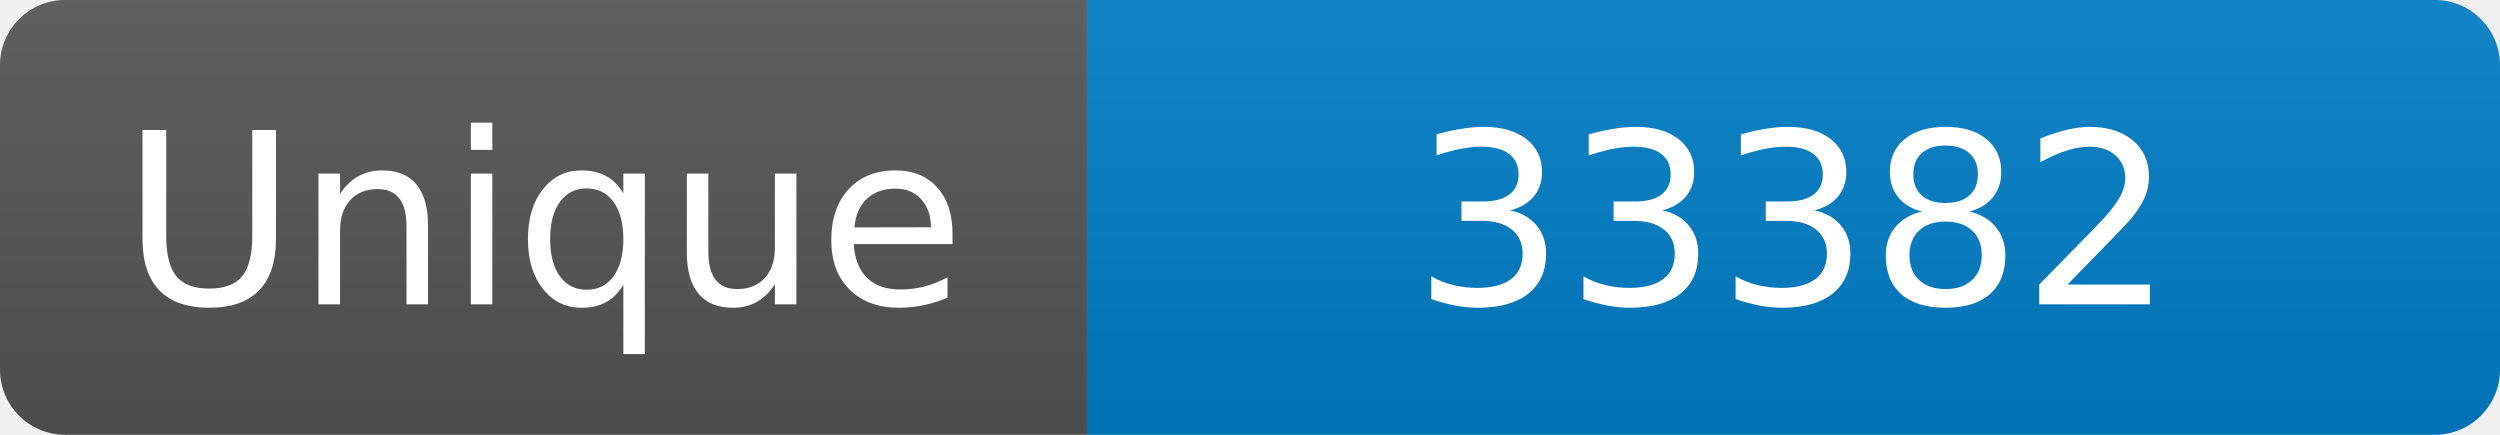
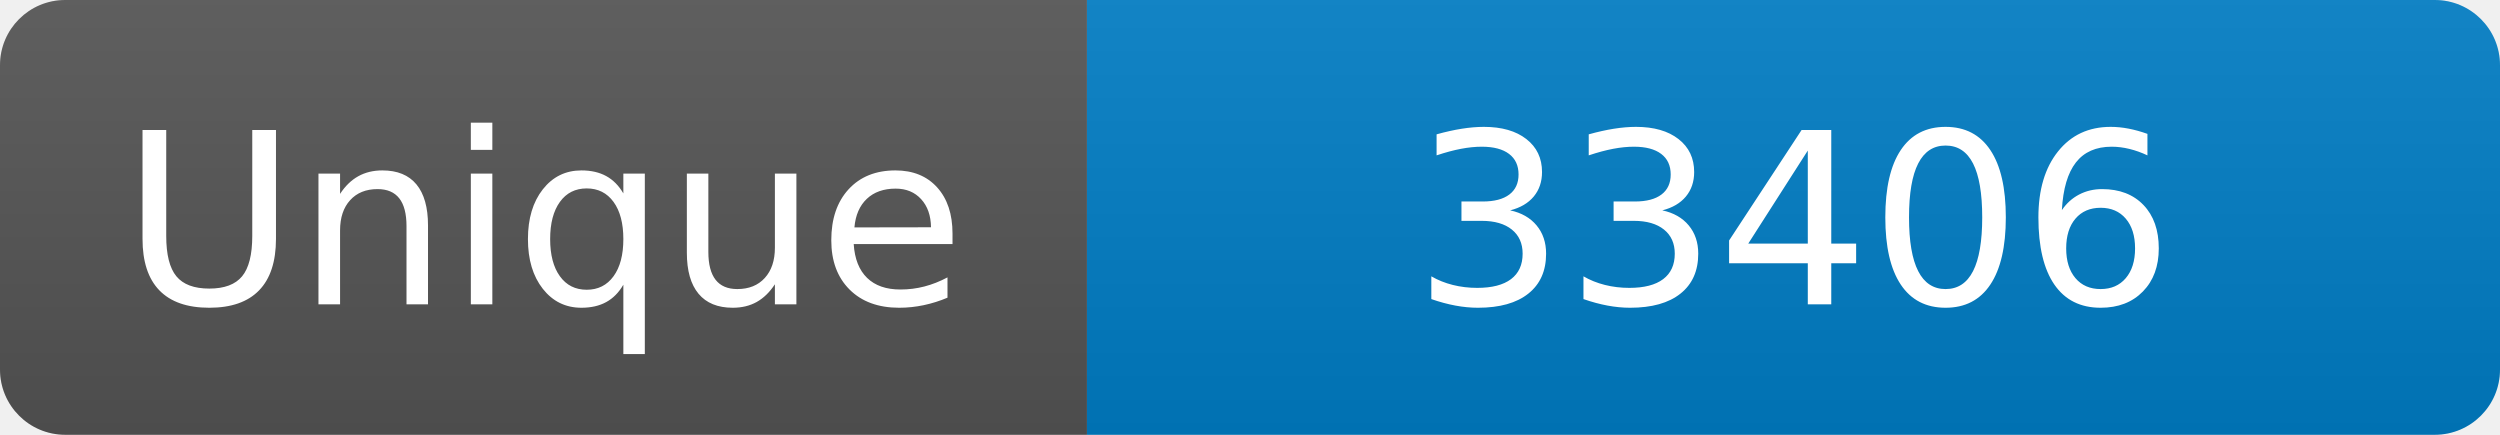
<svg xmlns="http://www.w3.org/2000/svg" width="115" height="20" role="img" aria-label="Maintained?: yes">
  <linearGradient id="s" x2="0" y2="100%">
    <stop offset="0" stop-color="#bbb" stop-opacity=".1" />
    <stop offset="1" stop-opacity=".1" />
  </linearGradient>
  <clipPath id="r">
    <rect width="115" height="20" rx="3" fill="#fff" />
  </clipPath>
  <g clip-path="url(#r)">
    <rect width="50" height="20" fill="#555" />
    <rect x="50" width="160" height="20" fill="#007ec6" />
    <rect width="115" height="20" fill="url(#s)" />
  </g>
  <g fill="#fff" text-anchor="middle" font-family="Verdana,Geneva,DejaVu Sans,sans-serif" font-size="110">
    <text x="250" y="140" transform="scale(.1)" fill="#fff">Unique</text>
-     <text x="825" y="140" transform="scale(.1)" fill="#fff">33382</text>
+     <text x="825" y="140" transform="scale(.1)" fill="#fff">33406</text>
  </g>
</svg>
